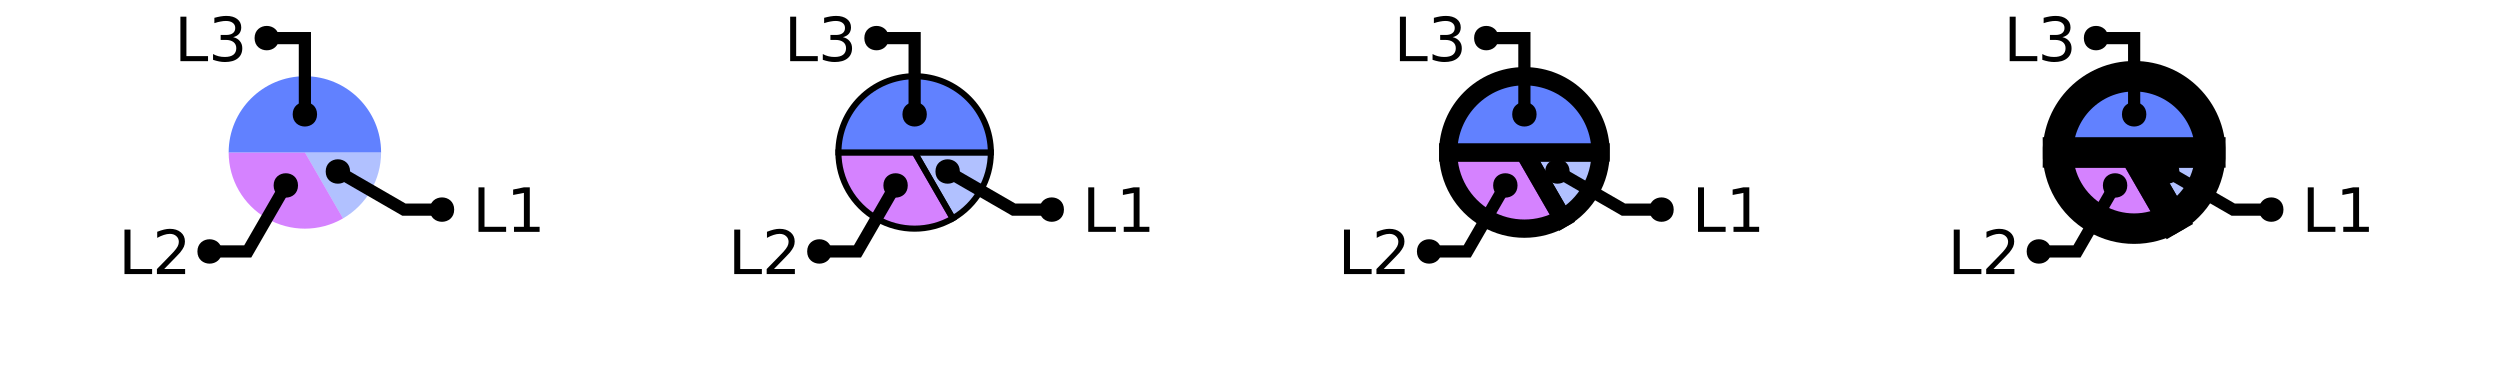
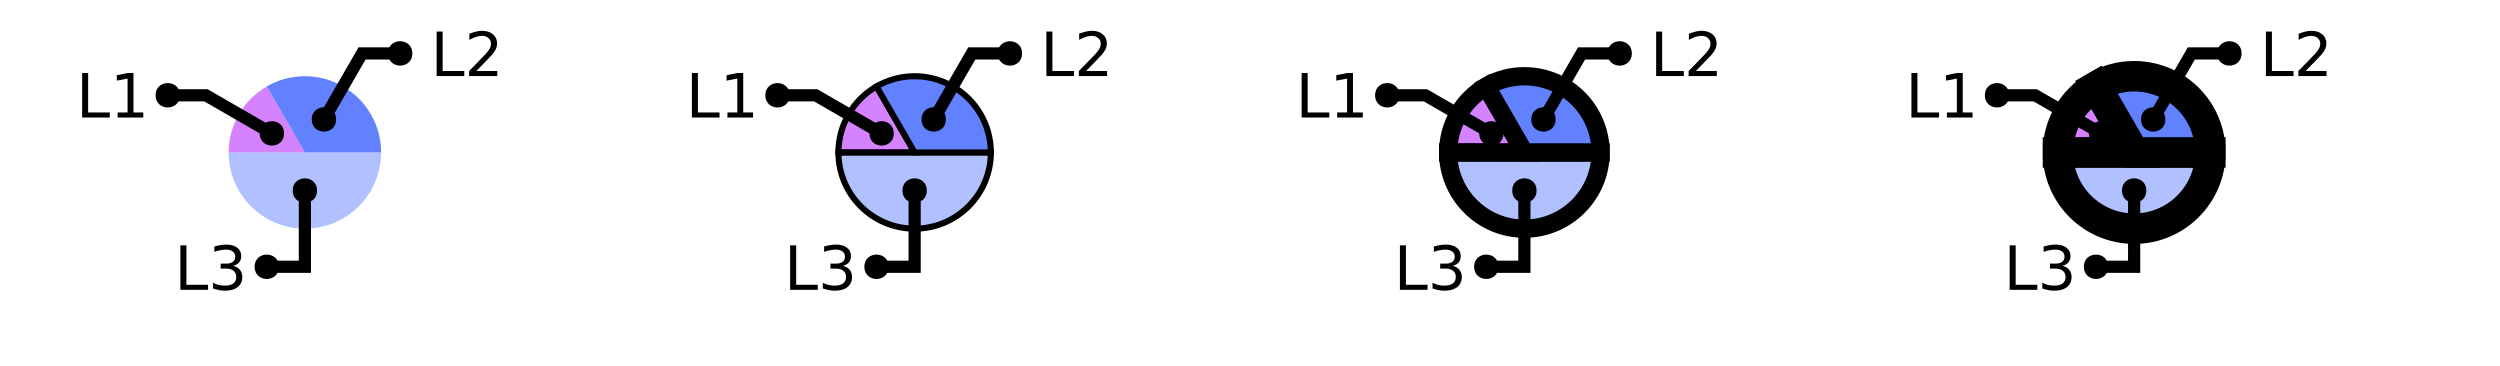
<svg xmlns="http://www.w3.org/2000/svg" xmlns:xlink="http://www.w3.org/1999/xlink" width="410pt" height="60pt" viewBox="0 0 410 60" version="1.1">
  <defs>
    <g>
      <symbol overflow="visible" id="glyph0-0">
        <path style="stroke:none;" d="M 0.5 1.766 L 0.5 -7.047 L 5.5 -7.047 L 5.5 1.766 Z M 1.062 1.219 L 4.938 1.219 L 4.938 -6.484 L 1.062 -6.484 Z M 1.062 1.219 " />
      </symbol>
      <symbol overflow="visible" id="glyph0-1">
        <path style="stroke:none;" d="M 0.984 -7.297 L 1.969 -7.297 L 1.969 -0.828 L 5.516 -0.828 L 5.516 0 L 0.984 0 Z M 0.984 -7.297 " />
      </symbol>
      <symbol overflow="visible" id="glyph0-2">
+         <path style="stroke:none;" d="M 4.062 -3.938 C 4.531 -3.832 4.895 -3.617 5.156 -3.297 C 5.426 -2.984 5.562 -2.594 5.562 -2.125 C 5.562 -1.406 5.312 -0.848 4.812 -0.453 C 4.32 -0.055 3.617 0.141 2.703 0.141 C 2.398 0.141 2.086 0.109 1.766 0.047 C 1.441 -0.016 1.109 -0.102 0.766 -0.219 L 0.766 -1.172 C 1.035 -1.016 1.332 -0.895 1.656 -0.812 C 1.988 -0.727 2.332 -0.688 2.688 -0.688 C 3.301 -0.688 3.77 -0.805 4.094 -1.047 C 4.414 -1.297 4.578 -1.656 4.578 -2.125 C 4.578 -2.551 4.426 -2.883 4.125 -3.125 C 3.82 -3.363 3.406 -3.484 2.875 -3.484 L 2.016 -3.484 L 2.016 -4.297 L 2.906 -4.297 C 3.395 -4.297 3.766 -4.395 4.016 -4.594 C 4.273 -4.789 4.406 -5.07 4.406 -5.438 C 4.406 -5.801 4.27 -6.082 4 -6.281 C 3.738 -6.488 3.363 -6.594 2.875 -6.594 C 2.602 -6.594 2.312 -6.562 2 -6.5 C 1.688 -6.445 1.348 -6.359 0.984 -6.234 L 0.984 -7.109 C 1.359 -7.211 1.707 -7.289 2.031 -7.344 C 2.363 -7.395 2.672 -7.422 2.953 -7.422 C 3.703 -7.422 4.297 -7.25 4.734 -6.906 C 5.172 -6.57 5.391 -6.113 5.391 -5.531 C 5.391 -5.125 5.273 -4.781 5.047 -4.5 C 4.816 -4.227 4.488 -4.039 4.062 -3.938 Z M 4.062 -3.938 " />
+       </symbol>
+       <symbol overflow="visible" id="glyph0-3">
        <path style="stroke:none;" d="M 1.234 -0.828 L 2.859 -0.828 L 2.859 -6.391 L 1.094 -6.047 L 1.094 -6.938 L 2.844 -7.297 L 3.828 -7.297 L 3.828 -0.828 L 5.438 -0.828 L 5.438 0 L 1.234 0 Z M 1.234 -0.828 " />
      </symbol>
-       <symbol overflow="visible" id="glyph0-3">
+       <symbol overflow="visible" id="glyph0-4">
        <path style="stroke:none;" d="M 1.922 -0.828 L 5.359 -0.828 L 5.359 0 L 0.734 0 L 0.734 -0.828 C 1.109 -1.211 1.617 -1.734 2.266 -2.391 C 2.91 -3.047 3.316 -3.469 3.484 -3.656 C 3.797 -4.008 4.016 -4.305 4.141 -4.547 C 4.266 -4.797 4.328 -5.039 4.328 -5.281 C 4.328 -5.664 4.191 -5.977 3.922 -6.219 C 3.648 -6.469 3.297 -6.594 2.859 -6.594 C 2.547 -6.594 2.219 -6.535 1.875 -6.422 C 1.539 -6.316 1.176 -6.156 0.781 -5.938 L 0.781 -6.938 C 1.176 -7.094 1.547 -7.211 1.891 -7.297 C 2.234 -7.379 2.551 -7.422 2.844 -7.422 C 3.594 -7.422 4.191 -7.234 4.641 -6.859 C 5.098 -6.484 5.328 -5.977 5.328 -5.344 C 5.328 -5.039 5.27 -4.754 5.156 -4.484 C 5.039 -4.223 4.836 -3.91 4.547 -3.547 C 4.461 -3.453 4.203 -3.176 3.766 -2.719 C 3.328 -2.27 2.711 -1.641 1.922 -0.828 Z M 1.922 -0.828 " />
-       </symbol>
-       <symbol overflow="visible" id="glyph0-4">
-         <path style="stroke:none;" d="M 4.062 -3.938 C 4.531 -3.832 4.895 -3.617 5.156 -3.297 C 5.426 -2.984 5.562 -2.594 5.562 -2.125 C 5.562 -1.406 5.312 -0.848 4.812 -0.453 C 4.32 -0.055 3.617 0.141 2.703 0.141 C 2.398 0.141 2.086 0.109 1.766 0.047 C 1.441 -0.016 1.109 -0.102 0.766 -0.219 L 0.766 -1.172 C 1.035 -1.016 1.332 -0.895 1.656 -0.812 C 1.988 -0.727 2.332 -0.688 2.688 -0.688 C 3.301 -0.688 3.77 -0.805 4.094 -1.047 C 4.414 -1.297 4.578 -1.656 4.578 -2.125 C 4.578 -2.551 4.426 -2.883 4.125 -3.125 C 3.82 -3.363 3.406 -3.484 2.875 -3.484 L 2.016 -3.484 L 2.016 -4.297 L 2.906 -4.297 C 3.395 -4.297 3.766 -4.395 4.016 -4.594 C 4.273 -4.789 4.406 -5.07 4.406 -5.438 C 4.406 -5.801 4.27 -6.082 4 -6.281 C 3.738 -6.488 3.363 -6.594 2.875 -6.594 C 2.602 -6.594 2.312 -6.562 2 -6.5 C 1.688 -6.445 1.348 -6.359 0.984 -6.234 L 0.984 -7.109 C 1.359 -7.211 1.707 -7.289 2.031 -7.344 C 2.363 -7.395 2.672 -7.422 2.953 -7.422 C 3.703 -7.422 4.297 -7.25 4.734 -6.906 C 5.172 -6.57 5.391 -6.113 5.391 -5.531 C 5.391 -5.125 5.273 -4.781 5.047 -4.5 C 4.816 -4.227 4.488 -4.039 4.062 -3.938 Z M 4.062 -3.938 " />
      </symbol>
    </g>
    <clipPath id="clip1">
-       <path d="M 27 0 L 100 0 L 100 50 L 27 50 Z M 27 0 " />
+       <path d="M 0 0 L 73 0 L 73 50 L 0 50 Z M 0 0 " />
    </clipPath>
    <clipPath id="clip2">
-       <path d="M 6 2 L 76 2 L 76 50 L 6 50 Z M 6 2 " />
+       <path d="M 123 10 L 177 10 L 177 50 L 123 50 Z M 123 10 " />
    </clipPath>
    <clipPath id="clip3">
-       <path d="M 123 10 L 171 10 L 171 50 L 123 50 Z M 123 10 " />
+       <path d="M 100 0 L 173 0 L 173 50 L 100 50 Z M 100 0 " />
    </clipPath>
    <clipPath id="clip4">
-       <path d="M 127 0 L 200 0 L 200 50 L 127 50 Z M 127 0 " />
+       <path d="M 200 0 L 300 0 L 300 50 L 200 50 Z M 200 0 " />
    </clipPath>
    <clipPath id="clip5">
-       <path d="M 106 2 L 176 2 L 176 50 L 106 50 Z M 106 2 " />
+       <path d="M 200 0 L 293 0 L 293 50 L 200 50 Z M 200 0 " />
    </clipPath>
    <clipPath id="clip6">
-       <path d="M 207 0 L 300 0 L 300 50 L 207 50 Z M 207 0 " />
+       <path d="M 201 0 L 300 0 L 300 50 L 201 50 Z M 201 0 " />
    </clipPath>
    <clipPath id="clip7">
-       <path d="M 200 0 L 299 0 L 299 50 L 200 50 Z M 200 0 " />
+       <path d="M 200 0 L 273 0 L 273 50 L 200 50 Z M 200 0 " />
    </clipPath>
    <clipPath id="clip8">
-       <path d="M 200 0 L 300 0 L 300 50 L 200 50 Z M 200 0 " />
+       <path d="M 300 0 L 400 0 L 400 50 L 300 50 Z M 300 0 " />
    </clipPath>
    <clipPath id="clip9">
-       <path d="M 227 0 L 300 0 L 300 50 L 227 50 Z M 227 0 " />
+       <path d="M 300 0 L 400 0 L 400 50 L 300 50 Z M 300 0 " />
    </clipPath>
    <clipPath id="clip10">
-       <path d="M 206 2 L 276 2 L 276 50 L 206 50 Z M 206 2 " />
+       <path d="M 300 0 L 400 0 L 400 50 L 300 50 Z M 300 0 " />
    </clipPath>
    <clipPath id="clip11">
-       <path d="M 300 0 L 400 0 L 400 50 L 300 50 Z M 300 0 " />
-     </clipPath>
-     <clipPath id="clip12">
-       <path d="M 300 0 L 400 0 L 400 50 L 300 50 Z M 300 0 " />
-     </clipPath>
-     <clipPath id="clip13">
-       <path d="M 300 0 L 400 0 L 400 50 L 300 50 Z M 300 0 " />
-     </clipPath>
-     <clipPath id="clip14">
-       <path d="M 327 0 L 400 0 L 400 50 L 327 50 Z M 327 0 " />
-     </clipPath>
-     <clipPath id="clip15">
-       <path d="M 306 2 L 376 2 L 376 50 L 306 50 Z M 306 2 " />
+       <path d="M 300 0 L 373 0 L 373 50 L 300 50 Z M 300 0 " />
    </clipPath>
  </defs>
  <g id="surface2">
-     <path style=" stroke:none;fill-rule:nonzero;fill:rgb(38.039%,50.588%,100%);fill-opacity:0.49;" d="M 50 25 L 62.5 25 C 62.5 29.465 60.117 33.594 56.25 35.824 Z M 50 25 " />
-     <path style=" stroke:none;fill-rule:nonzero;fill:rgb(66.667%,0%,100%);fill-opacity:0.49;" d="M 50 25 L 56.25 35.824 C 52.383 38.059 47.617 38.059 43.75 35.824 C 39.883 33.594 37.5 29.465 37.5 25 Z M 50 25 " />
-     <path style=" stroke:none;fill-rule:nonzero;fill:rgb(38.039%,50.588%,100%);fill-opacity:1;" d="M 50 25 L 37.5 25 C 37.5 18.098 43.098 12.5 50 12.5 C 56.902 12.5 62.5 18.098 62.5 25 Z M 50 25 " />
+     <path style=" stroke:none;fill-rule:nonzero;fill:rgb(38.039%,50.588%,100%);fill-opacity:0.49;" d="M 50 25 L 62.5 25 C 62.5 31.902 56.902 37.5 50 37.5 C 43.098 37.5 37.5 31.902 37.5 25 Z M 50 25 " />
+     <path style=" stroke:none;fill-rule:nonzero;fill:rgb(66.667%,0%,100%);fill-opacity:0.49;" d="M 50 25 L 37.5 25 C 37.5 20.535 39.883 16.406 43.75 14.176 Z M 50 25 " />
+     <path style=" stroke:none;fill-rule:nonzero;fill:rgb(38.039%,50.588%,100%);fill-opacity:1;" d="M 50 25 L 43.75 14.176 C 47.617 11.941 52.383 11.941 56.25 14.176 C 60.117 16.406 62.5 20.535 62.5 25 Z M 50 25 " />
    <g style="fill:rgb(0%,0%,0%);fill-opacity:1;">
-       <use xlink:href="#glyph0-1" x="77.488" y="38.023" />
-       <use xlink:href="#glyph0-2" x="83.06" y="38.023" />
+       <use xlink:href="#glyph0-1" x="28.602" y="47.531" />
+       <use xlink:href="#glyph0-2" x="34.173" y="47.531" />
+     </g>
+     <path style="fill:none;stroke-width:2;stroke-linecap:butt;stroke-linejoin:miter;stroke:rgb(0%,0%,0%);stroke-opacity:1;stroke-miterlimit:10;" d="M 50 31.25 L 50 43.75 L 43.75 43.75 M 40.535 47.531 " />
+     <path style=" stroke:none;fill-rule:nonzero;fill:rgb(0%,0%,0%);fill-opacity:1;" d="M 52 31.25 C 52 33.918 48 33.918 48 31.25 C 48 28.582 52 28.582 52 31.25 L 45.75 43.75 C 45.75 46.418 41.75 46.418 41.75 43.75 C 41.75 41.082 45.75 41.082 45.75 43.75 " />
+     <g style="fill:rgb(0%,0%,0%);fill-opacity:1;">
+       <use xlink:href="#glyph0-1" x="12.488" y="19.273" />
+       <use xlink:href="#glyph0-3" x="18.06" y="19.273" />
    </g>
    <g clip-path="url(#clip1)" clip-rule="nonzero">
-       <path style="fill:none;stroke-width:2;stroke-linecap:butt;stroke-linejoin:miter;stroke:rgb(0%,0%,0%);stroke-opacity:1;stroke-miterlimit:10;" d="M 55.414 28.125 L 66.238 34.375 L 72.488 34.375 M 89.422 38.023 " />
+       <path style="fill:none;stroke-width:2;stroke-linecap:butt;stroke-linejoin:miter;stroke:rgb(0%,0%,0%);stroke-opacity:1;stroke-miterlimit:10;" d="M 44.586 21.875 L 33.762 15.625 L 27.512 15.625 M 24.422 19.273 " />
    </g>
-     <path style=" stroke:none;fill-rule:nonzero;fill:rgb(0%,0%,0%);fill-opacity:1;" d="M 57.414 28.125 C 57.414 30.793 53.414 30.793 53.414 28.125 C 53.414 25.457 57.414 25.457 57.414 28.125 L 74.488 34.375 C 74.488 37.043 70.488 37.043 70.488 34.375 C 70.488 31.707 74.488 31.707 74.488 34.375 " />
+     <path style=" stroke:none;fill-rule:nonzero;fill:rgb(0%,0%,0%);fill-opacity:1;" d="M 46.586 21.875 C 46.586 24.543 42.586 24.543 42.586 21.875 C 42.586 19.207 46.586 19.207 46.586 21.875 L 29.512 15.625 C 29.512 18.293 25.512 18.293 25.512 15.625 C 25.512 12.957 29.512 12.957 29.512 15.625 " />
    <g style="fill:rgb(0%,0%,0%);fill-opacity:1;">
-       <use xlink:href="#glyph0-1" x="19.43" y="44.949" />
-       <use xlink:href="#glyph0-3" x="25.001" y="44.949" />
+       <use xlink:href="#glyph0-1" x="70.625" y="12.473" />
+       <use xlink:href="#glyph0-4" x="76.196" y="12.473" />
    </g>
+     <path style="fill:none;stroke-width:2;stroke-linecap:butt;stroke-linejoin:miter;stroke:rgb(0%,0%,0%);stroke-opacity:1;stroke-miterlimit:10;" d="M 53.125 19.586 L 59.375 8.762 L 65.625 8.762 M 82.559 12.473 " />
+     <path style=" stroke:none;fill-rule:nonzero;fill:rgb(0%,0%,0%);fill-opacity:1;" d="M 55.125 19.586 C 55.125 22.254 51.125 22.254 51.125 19.586 C 51.125 16.922 55.125 16.922 55.125 19.586 L 67.625 8.762 C 67.625 11.43 63.625 11.43 63.625 8.762 C 63.625 6.094 67.625 6.094 67.625 8.762 " />
+     <path style=" stroke:none;fill-rule:nonzero;fill:rgb(38.039%,50.588%,100%);fill-opacity:0.49;" d="M 150 25 L 162.5 25 C 162.5 31.902 156.902 37.5 150 37.5 C 143.098 37.5 137.5 31.902 137.5 25 Z M 150 25 " />
    <g clip-path="url(#clip2)" clip-rule="nonzero">
-       <path style="fill:none;stroke-width:2;stroke-linecap:butt;stroke-linejoin:miter;stroke:rgb(0%,0%,0%);stroke-opacity:1;stroke-miterlimit:10;" d="M 46.875 30.414 L 40.625 41.238 L 34.375 41.238 M 31.363 44.949 " />
+       <path style="fill:none;stroke-width:1;stroke-linecap:butt;stroke-linejoin:miter;stroke:rgb(0%,0%,0%);stroke-opacity:1;stroke-miterlimit:10;" d="M 50 25 L 62.5 25 C 62.5 31.902 56.902 37.5 50 37.5 C 43.098 37.5 37.5 31.902 37.5 25 Z M 50 25 " transform="matrix(1,0,0,1,100,0)" />
    </g>
-     <path style=" stroke:none;fill-rule:nonzero;fill:rgb(0%,0%,0%);fill-opacity:1;" d="M 48.875 30.414 C 48.875 33.078 44.875 33.078 44.875 30.414 C 44.875 27.746 48.875 27.746 48.875 30.414 L 36.375 41.238 C 36.375 43.906 32.375 43.906 32.375 41.238 C 32.375 38.57 36.375 38.57 36.375 41.238 " />
+     <path style="fill-rule:nonzero;fill:rgb(66.667%,0%,100%);fill-opacity:0.49;stroke-width:1;stroke-linecap:butt;stroke-linejoin:miter;stroke:rgb(0%,0%,0%);stroke-opacity:1;stroke-miterlimit:10;" d="M 50 25 L 37.5 25 C 37.5 20.535 39.883 16.406 43.75 14.176 Z M 50 25 " transform="matrix(1,0,0,1,100,0)" />
+     <path style="fill-rule:nonzero;fill:rgb(38.039%,50.588%,100%);fill-opacity:1;stroke-width:1;stroke-linecap:butt;stroke-linejoin:miter;stroke:rgb(0%,0%,0%);stroke-opacity:1;stroke-miterlimit:10;" d="M 50 25 L 43.75 14.176 C 47.617 11.941 52.383 11.941 56.25 14.176 C 60.117 16.406 62.5 20.535 62.5 25 Z M 50 25 " transform="matrix(1,0,0,1,100,0)" />
    <g style="fill:rgb(0%,0%,0%);fill-opacity:1;">
-       <use xlink:href="#glyph0-1" x="28.602" y="10.031" />
-       <use xlink:href="#glyph0-4" x="34.173" y="10.031" />
+       <use xlink:href="#glyph0-1" x="128.602" y="47.531" />
+       <use xlink:href="#glyph0-2" x="134.173" y="47.531" />
    </g>
-     <path style="fill:none;stroke-width:2;stroke-linecap:butt;stroke-linejoin:miter;stroke:rgb(0%,0%,0%);stroke-opacity:1;stroke-miterlimit:10;" d="M 50 18.75 L 50 6.25 L 43.75 6.25 M 40.535 10.031 " />
-     <path style=" stroke:none;fill-rule:nonzero;fill:rgb(0%,0%,0%);fill-opacity:1;" d="M 52 18.75 C 52 21.418 48 21.418 48 18.75 C 48 16.082 52 16.082 52 18.75 L 45.75 6.25 C 45.75 8.918 41.75 8.918 41.75 6.25 C 41.75 3.582 45.75 3.582 45.75 6.25 " />
-     <path style="fill-rule:nonzero;fill:rgb(38.039%,50.588%,100%);fill-opacity:0.49;stroke-width:1;stroke-linecap:butt;stroke-linejoin:miter;stroke:rgb(0%,0%,0%);stroke-opacity:1;stroke-miterlimit:10;" d="M 50 25 L 62.5 25 C 62.5 29.465 60.117 33.594 56.25 35.824 Z M 50 25 " transform="matrix(1,0,0,1,100,0)" />
-     <path style=" stroke:none;fill-rule:nonzero;fill:rgb(66.667%,0%,100%);fill-opacity:0.49;" d="M 150 25 L 156.25 35.824 C 152.383 38.059 147.617 38.059 143.75 35.824 C 139.883 33.594 137.5 29.465 137.5 25 Z M 150 25 " />
+     <path style="fill:none;stroke-width:2;stroke-linecap:butt;stroke-linejoin:miter;stroke:rgb(0%,0%,0%);stroke-opacity:1;stroke-miterlimit:10;" d="M 50 31.25 L 50 43.75 L 43.75 43.75 M 40.535 47.531 " transform="matrix(1,0,0,1,100,0)" />
+     <path style=" stroke:none;fill-rule:nonzero;fill:rgb(0%,0%,0%);fill-opacity:1;" d="M 152 31.25 C 152 33.918 148 33.918 148 31.25 C 148 28.582 152 28.582 152 31.25 L 145.75 43.75 C 145.75 46.418 141.75 46.418 141.75 43.75 C 141.75 41.082 145.75 41.082 145.75 43.75 " />
+     <g style="fill:rgb(0%,0%,0%);fill-opacity:1;">
+       <use xlink:href="#glyph0-1" x="112.488" y="19.273" />
+       <use xlink:href="#glyph0-3" x="118.06" y="19.273" />
+     </g>
    <g clip-path="url(#clip3)" clip-rule="nonzero">
-       <path style="fill:none;stroke-width:1;stroke-linecap:butt;stroke-linejoin:miter;stroke:rgb(0%,0%,0%);stroke-opacity:1;stroke-miterlimit:10;" d="M 50 25 L 56.25 35.824 C 52.383 38.059 47.617 38.059 43.75 35.824 C 39.883 33.594 37.5 29.465 37.5 25 Z M 50 25 " transform="matrix(1,0,0,1,100,0)" />
+       <path style="fill:none;stroke-width:2;stroke-linecap:butt;stroke-linejoin:miter;stroke:rgb(0%,0%,0%);stroke-opacity:1;stroke-miterlimit:10;" d="M 44.586 21.875 L 33.762 15.625 L 27.512 15.625 M 24.422 19.273 " transform="matrix(1,0,0,1,100,0)" />
    </g>
-     <path style="fill-rule:nonzero;fill:rgb(38.039%,50.588%,100%);fill-opacity:1;stroke-width:1;stroke-linecap:butt;stroke-linejoin:miter;stroke:rgb(0%,0%,0%);stroke-opacity:1;stroke-miterlimit:10;" d="M 50 25 L 37.5 25 C 37.5 18.098 43.098 12.5 50 12.5 C 56.902 12.5 62.5 18.098 62.5 25 Z M 50 25 " transform="matrix(1,0,0,1,100,0)" />
+     <path style=" stroke:none;fill-rule:nonzero;fill:rgb(0%,0%,0%);fill-opacity:1;" d="M 146.586 21.875 C 146.586 24.543 142.586 24.543 142.586 21.875 C 142.586 19.207 146.586 19.207 146.586 21.875 L 129.512 15.625 C 129.512 18.293 125.512 18.293 125.512 15.625 C 125.512 12.957 129.512 12.957 129.512 15.625 " />
    <g style="fill:rgb(0%,0%,0%);fill-opacity:1;">
-       <use xlink:href="#glyph0-1" x="177.488" y="38.023" />
-       <use xlink:href="#glyph0-2" x="183.06" y="38.023" />
+       <use xlink:href="#glyph0-1" x="170.625" y="12.473" />
+       <use xlink:href="#glyph0-4" x="176.196" y="12.473" />
    </g>
+     <path style="fill:none;stroke-width:2;stroke-linecap:butt;stroke-linejoin:miter;stroke:rgb(0%,0%,0%);stroke-opacity:1;stroke-miterlimit:10;" d="M 53.125 19.586 L 59.375 8.762 L 65.625 8.762 M 82.559 12.473 " transform="matrix(1,0,0,1,100,0)" />
+     <path style=" stroke:none;fill-rule:nonzero;fill:rgb(0%,0%,0%);fill-opacity:1;" d="M 155.125 19.586 C 155.125 22.254 151.125 22.254 151.125 19.586 C 151.125 16.922 155.125 16.922 155.125 19.586 L 167.625 8.762 C 167.625 11.43 163.625 11.43 163.625 8.762 C 163.625 6.094 167.625 6.094 167.625 8.762 " />
+     <path style=" stroke:none;fill-rule:nonzero;fill:rgb(38.039%,50.588%,100%);fill-opacity:0.49;" d="M 250 25 L 262.5 25 C 262.5 31.902 256.902 37.5 250 37.5 C 243.098 37.5 237.5 31.902 237.5 25 Z M 250 25 " />
    <g clip-path="url(#clip4)" clip-rule="nonzero">
-       <path style="fill:none;stroke-width:2;stroke-linecap:butt;stroke-linejoin:miter;stroke:rgb(0%,0%,0%);stroke-opacity:1;stroke-miterlimit:10;" d="M 55.414 28.125 L 66.238 34.375 L 72.488 34.375 M 89.422 38.023 " transform="matrix(1,0,0,1,100,0)" />
+       <path style="fill:none;stroke-width:3;stroke-linecap:butt;stroke-linejoin:miter;stroke:rgb(0%,0%,0%);stroke-opacity:1;stroke-miterlimit:10;" d="M 50 25 L 62.5 25 C 62.5 31.902 56.902 37.5 50 37.5 C 43.098 37.5 37.5 31.902 37.5 25 Z M 50 25 " transform="matrix(1,0,0,1,200,0)" />
    </g>
-     <path style=" stroke:none;fill-rule:nonzero;fill:rgb(0%,0%,0%);fill-opacity:1;" d="M 157.414 28.125 C 157.414 30.793 153.414 30.793 153.414 28.125 C 153.414 25.457 157.414 25.457 157.414 28.125 L 174.488 34.375 C 174.488 37.043 170.488 37.043 170.488 34.375 C 170.488 31.707 174.488 31.707 174.488 34.375 " />
-     <g style="fill:rgb(0%,0%,0%);fill-opacity:1;">
-       <use xlink:href="#glyph0-1" x="119.43" y="44.949" />
-       <use xlink:href="#glyph0-3" x="125.001" y="44.949" />
+     <path style=" stroke:none;fill-rule:nonzero;fill:rgb(66.667%,0%,100%);fill-opacity:0.49;" d="M 250 25 L 237.5 25 C 237.5 20.535 239.883 16.406 243.75 14.176 Z M 250 25 " />
+     <g clip-path="url(#clip5)" clip-rule="nonzero">
+       <path style="fill:none;stroke-width:3;stroke-linecap:butt;stroke-linejoin:miter;stroke:rgb(0%,0%,0%);stroke-opacity:1;stroke-miterlimit:10;" d="M 50 25 L 37.5 25 C 37.5 20.535 39.883 16.406 43.75 14.176 Z M 50 25 " transform="matrix(1,0,0,1,200,0)" />
    </g>
-     <g clip-path="url(#clip5)" clip-rule="nonzero">
-       <path style="fill:none;stroke-width:2;stroke-linecap:butt;stroke-linejoin:miter;stroke:rgb(0%,0%,0%);stroke-opacity:1;stroke-miterlimit:10;" d="M 46.875 30.414 L 40.625 41.238 L 34.375 41.238 M 31.363 44.949 " transform="matrix(1,0,0,1,100,0)" />
-     </g>
-     <path style=" stroke:none;fill-rule:nonzero;fill:rgb(0%,0%,0%);fill-opacity:1;" d="M 148.875 30.414 C 148.875 33.078 144.875 33.078 144.875 30.414 C 144.875 27.746 148.875 27.746 148.875 30.414 L 136.375 41.238 C 136.375 43.906 132.375 43.906 132.375 41.238 C 132.375 38.57 136.375 38.57 136.375 41.238 " />
-     <g style="fill:rgb(0%,0%,0%);fill-opacity:1;">
-       <use xlink:href="#glyph0-1" x="128.602" y="10.031" />
-       <use xlink:href="#glyph0-4" x="134.173" y="10.031" />
-     </g>
-     <path style="fill:none;stroke-width:2;stroke-linecap:butt;stroke-linejoin:miter;stroke:rgb(0%,0%,0%);stroke-opacity:1;stroke-miterlimit:10;" d="M 50 18.75 L 50 6.25 L 43.75 6.25 M 40.535 10.031 " transform="matrix(1,0,0,1,100,0)" />
-     <path style=" stroke:none;fill-rule:nonzero;fill:rgb(0%,0%,0%);fill-opacity:1;" d="M 152 18.75 C 152 21.418 148 21.418 148 18.75 C 148 16.082 152 16.082 152 18.75 L 145.75 6.25 C 145.75 8.918 141.75 8.918 141.75 6.25 C 141.75 3.582 145.75 3.582 145.75 6.25 " />
-     <path style=" stroke:none;fill-rule:nonzero;fill:rgb(38.039%,50.588%,100%);fill-opacity:0.49;" d="M 250 25 L 262.5 25 C 262.5 29.465 260.117 33.594 256.25 35.824 Z M 250 25 " />
+     <path style=" stroke:none;fill-rule:nonzero;fill:rgb(38.039%,50.588%,100%);fill-opacity:1;" d="M 250 25 L 243.75 14.176 C 247.617 11.941 252.383 11.941 256.25 14.176 C 260.117 16.406 262.5 20.535 262.5 25 Z M 250 25 " />
    <g clip-path="url(#clip6)" clip-rule="nonzero">
-       <path style="fill:none;stroke-width:3;stroke-linecap:butt;stroke-linejoin:miter;stroke:rgb(0%,0%,0%);stroke-opacity:1;stroke-miterlimit:10;" d="M 50 25 L 62.5 25 C 62.5 29.465 60.117 33.594 56.25 35.824 Z M 50 25 " transform="matrix(1,0,0,1,200,0)" />
-     </g>
-     <path style=" stroke:none;fill-rule:nonzero;fill:rgb(66.667%,0%,100%);fill-opacity:0.49;" d="M 250 25 L 256.25 35.824 C 252.383 38.059 247.617 38.059 243.75 35.824 C 239.883 33.594 237.5 29.465 237.5 25 Z M 250 25 " />
-     <g clip-path="url(#clip7)" clip-rule="nonzero">
-       <path style="fill:none;stroke-width:3;stroke-linecap:butt;stroke-linejoin:miter;stroke:rgb(0%,0%,0%);stroke-opacity:1;stroke-miterlimit:10;" d="M 50 25 L 56.25 35.824 C 52.383 38.059 47.617 38.059 43.75 35.824 C 39.883 33.594 37.5 29.465 37.5 25 Z M 50 25 " transform="matrix(1,0,0,1,200,0)" />
-     </g>
-     <path style=" stroke:none;fill-rule:nonzero;fill:rgb(38.039%,50.588%,100%);fill-opacity:1;" d="M 250 25 L 237.5 25 C 237.5 18.098 243.098 12.5 250 12.5 C 256.902 12.5 262.5 18.098 262.5 25 Z M 250 25 " />
-     <g clip-path="url(#clip8)" clip-rule="nonzero">
-       <path style="fill:none;stroke-width:3;stroke-linecap:butt;stroke-linejoin:miter;stroke:rgb(0%,0%,0%);stroke-opacity:1;stroke-miterlimit:10;" d="M 50 25 L 37.5 25 C 37.5 18.098 43.098 12.5 50 12.5 C 56.902 12.5 62.5 18.098 62.5 25 Z M 50 25 " transform="matrix(1,0,0,1,200,0)" />
+       <path style="fill:none;stroke-width:3;stroke-linecap:butt;stroke-linejoin:miter;stroke:rgb(0%,0%,0%);stroke-opacity:1;stroke-miterlimit:10;" d="M 50 25 L 43.75 14.176 C 47.617 11.941 52.383 11.941 56.25 14.176 C 60.117 16.406 62.5 20.535 62.5 25 Z M 50 25 " transform="matrix(1,0,0,1,200,0)" />
    </g>
    <g style="fill:rgb(0%,0%,0%);fill-opacity:1;">
-       <use xlink:href="#glyph0-1" x="277.488" y="38.023" />
-       <use xlink:href="#glyph0-2" x="283.06" y="38.023" />
+       <use xlink:href="#glyph0-1" x="228.602" y="47.531" />
+       <use xlink:href="#glyph0-2" x="234.173" y="47.531" />
    </g>
+     <path style="fill:none;stroke-width:2;stroke-linecap:butt;stroke-linejoin:miter;stroke:rgb(0%,0%,0%);stroke-opacity:1;stroke-miterlimit:10;" d="M 50 31.25 L 50 43.75 L 43.75 43.75 M 40.535 47.531 " transform="matrix(1,0,0,1,200,0)" />
+     <path style=" stroke:none;fill-rule:nonzero;fill:rgb(0%,0%,0%);fill-opacity:1;" d="M 252 31.25 C 252 33.918 248 33.918 248 31.25 C 248 28.582 252 28.582 252 31.25 L 245.75 43.75 C 245.75 46.418 241.75 46.418 241.75 43.75 C 241.75 41.082 245.75 41.082 245.75 43.75 " />
+     <g style="fill:rgb(0%,0%,0%);fill-opacity:1;">
+       <use xlink:href="#glyph0-1" x="212.488" y="19.273" />
+       <use xlink:href="#glyph0-3" x="218.06" y="19.273" />
+     </g>
+     <g clip-path="url(#clip7)" clip-rule="nonzero">
+       <path style="fill:none;stroke-width:2;stroke-linecap:butt;stroke-linejoin:miter;stroke:rgb(0%,0%,0%);stroke-opacity:1;stroke-miterlimit:10;" d="M 44.586 21.875 L 33.762 15.625 L 27.512 15.625 M 24.422 19.273 " transform="matrix(1,0,0,1,200,0)" />
+     </g>
+     <path style=" stroke:none;fill-rule:nonzero;fill:rgb(0%,0%,0%);fill-opacity:1;" d="M 246.586 21.875 C 246.586 24.543 242.586 24.543 242.586 21.875 C 242.586 19.207 246.586 19.207 246.586 21.875 L 229.512 15.625 C 229.512 18.293 225.512 18.293 225.512 15.625 C 225.512 12.957 229.512 12.957 229.512 15.625 " />
+     <g style="fill:rgb(0%,0%,0%);fill-opacity:1;">
+       <use xlink:href="#glyph0-1" x="270.625" y="12.473" />
+       <use xlink:href="#glyph0-4" x="276.196" y="12.473" />
+     </g>
+     <path style="fill:none;stroke-width:2;stroke-linecap:butt;stroke-linejoin:miter;stroke:rgb(0%,0%,0%);stroke-opacity:1;stroke-miterlimit:10;" d="M 53.125 19.586 L 59.375 8.762 L 65.625 8.762 M 82.559 12.473 " transform="matrix(1,0,0,1,200,0)" />
+     <path style=" stroke:none;fill-rule:nonzero;fill:rgb(0%,0%,0%);fill-opacity:1;" d="M 255.125 19.586 C 255.125 22.254 251.125 22.254 251.125 19.586 C 251.125 16.922 255.125 16.922 255.125 19.586 L 267.625 8.762 C 267.625 11.43 263.625 11.43 263.625 8.762 C 263.625 6.094 267.625 6.094 267.625 8.762 " />
+     <path style=" stroke:none;fill-rule:nonzero;fill:rgb(38.039%,50.588%,100%);fill-opacity:0.49;" d="M 350 25 L 362.5 25 C 362.5 31.902 356.902 37.5 350 37.5 C 343.098 37.5 337.5 31.902 337.5 25 Z M 350 25 " />
+     <g clip-path="url(#clip8)" clip-rule="nonzero">
+       <path style="fill:none;stroke-width:5;stroke-linecap:butt;stroke-linejoin:miter;stroke:rgb(0%,0%,0%);stroke-opacity:1;stroke-miterlimit:10;" d="M 50 25 L 62.5 25 C 62.5 31.902 56.902 37.5 50 37.5 C 43.098 37.5 37.5 31.902 37.5 25 Z M 50 25 " transform="matrix(1,0,0,1,300,0)" />
+     </g>
+     <path style=" stroke:none;fill-rule:nonzero;fill:rgb(66.667%,0%,100%);fill-opacity:0.49;" d="M 350 25 L 337.5 25 C 337.5 20.535 339.883 16.406 343.75 14.176 Z M 350 25 " />
    <g clip-path="url(#clip9)" clip-rule="nonzero">
-       <path style="fill:none;stroke-width:2;stroke-linecap:butt;stroke-linejoin:miter;stroke:rgb(0%,0%,0%);stroke-opacity:1;stroke-miterlimit:10;" d="M 55.414 28.125 L 66.238 34.375 L 72.488 34.375 M 89.422 38.023 " transform="matrix(1,0,0,1,200,0)" />
+       <path style="fill:none;stroke-width:5;stroke-linecap:butt;stroke-linejoin:miter;stroke:rgb(0%,0%,0%);stroke-opacity:1;stroke-miterlimit:10;" d="M 50 25 L 37.5 25 C 37.5 20.535 39.883 16.406 43.75 14.176 Z M 50 25 " transform="matrix(1,0,0,1,300,0)" />
    </g>
-     <path style=" stroke:none;fill-rule:nonzero;fill:rgb(0%,0%,0%);fill-opacity:1;" d="M 257.414 28.125 C 257.414 30.793 253.414 30.793 253.414 28.125 C 253.414 25.457 257.414 25.457 257.414 28.125 L 274.488 34.375 C 274.488 37.043 270.488 37.043 270.488 34.375 C 270.488 31.707 274.488 31.707 274.488 34.375 " />
-     <g style="fill:rgb(0%,0%,0%);fill-opacity:1;">
-       <use xlink:href="#glyph0-1" x="219.43" y="44.949" />
-       <use xlink:href="#glyph0-3" x="225.001" y="44.949" />
-     </g>
+     <path style=" stroke:none;fill-rule:nonzero;fill:rgb(38.039%,50.588%,100%);fill-opacity:1;" d="M 350 25 L 343.75 14.176 C 347.617 11.941 352.383 11.941 356.25 14.176 C 360.117 16.406 362.5 20.535 362.5 25 Z M 350 25 " />
    <g clip-path="url(#clip10)" clip-rule="nonzero">
-       <path style="fill:none;stroke-width:2;stroke-linecap:butt;stroke-linejoin:miter;stroke:rgb(0%,0%,0%);stroke-opacity:1;stroke-miterlimit:10;" d="M 46.875 30.414 L 40.625 41.238 L 34.375 41.238 M 31.363 44.949 " transform="matrix(1,0,0,1,200,0)" />
-     </g>
-     <path style=" stroke:none;fill-rule:nonzero;fill:rgb(0%,0%,0%);fill-opacity:1;" d="M 248.875 30.414 C 248.875 33.078 244.875 33.078 244.875 30.414 C 244.875 27.746 248.875 27.746 248.875 30.414 L 236.375 41.238 C 236.375 43.906 232.375 43.906 232.375 41.238 C 232.375 38.57 236.375 38.57 236.375 41.238 " />
-     <g style="fill:rgb(0%,0%,0%);fill-opacity:1;">
-       <use xlink:href="#glyph0-1" x="228.602" y="10.031" />
-       <use xlink:href="#glyph0-4" x="234.173" y="10.031" />
-     </g>
-     <path style="fill:none;stroke-width:2;stroke-linecap:butt;stroke-linejoin:miter;stroke:rgb(0%,0%,0%);stroke-opacity:1;stroke-miterlimit:10;" d="M 50 18.75 L 50 6.25 L 43.75 6.25 M 40.535 10.031 " transform="matrix(1,0,0,1,200,0)" />
-     <path style=" stroke:none;fill-rule:nonzero;fill:rgb(0%,0%,0%);fill-opacity:1;" d="M 252 18.75 C 252 21.418 248 21.418 248 18.75 C 248 16.082 252 16.082 252 18.75 L 245.75 6.25 C 245.75 8.918 241.75 8.918 241.75 6.25 C 241.75 3.582 245.75 3.582 245.75 6.25 " />
-     <path style=" stroke:none;fill-rule:nonzero;fill:rgb(38.039%,50.588%,100%);fill-opacity:0.49;" d="M 350 25 L 362.5 25 C 362.5 29.465 360.117 33.594 356.25 35.824 Z M 350 25 " />
-     <g clip-path="url(#clip11)" clip-rule="nonzero">
-       <path style="fill:none;stroke-width:5;stroke-linecap:butt;stroke-linejoin:miter;stroke:rgb(0%,0%,0%);stroke-opacity:1;stroke-miterlimit:10;" d="M 50 25 L 62.5 25 C 62.5 29.465 60.117 33.594 56.25 35.824 Z M 50 25 " transform="matrix(1,0,0,1,300,0)" />
-     </g>
-     <path style=" stroke:none;fill-rule:nonzero;fill:rgb(66.667%,0%,100%);fill-opacity:0.49;" d="M 350 25 L 356.25 35.824 C 352.383 38.059 347.617 38.059 343.75 35.824 C 339.883 33.594 337.5 29.465 337.5 25 Z M 350 25 " />
-     <g clip-path="url(#clip12)" clip-rule="nonzero">
-       <path style="fill:none;stroke-width:5;stroke-linecap:butt;stroke-linejoin:miter;stroke:rgb(0%,0%,0%);stroke-opacity:1;stroke-miterlimit:10;" d="M 50 25 L 56.25 35.824 C 52.383 38.059 47.617 38.059 43.75 35.824 C 39.883 33.594 37.5 29.465 37.5 25 Z M 50 25 " transform="matrix(1,0,0,1,300,0)" />
-     </g>
-     <path style=" stroke:none;fill-rule:nonzero;fill:rgb(38.039%,50.588%,100%);fill-opacity:1;" d="M 350 25 L 337.5 25 C 337.5 18.098 343.098 12.5 350 12.5 C 356.902 12.5 362.5 18.098 362.5 25 Z M 350 25 " />
-     <g clip-path="url(#clip13)" clip-rule="nonzero">
-       <path style="fill:none;stroke-width:5;stroke-linecap:butt;stroke-linejoin:miter;stroke:rgb(0%,0%,0%);stroke-opacity:1;stroke-miterlimit:10;" d="M 50 25 L 37.5 25 C 37.5 18.098 43.098 12.5 50 12.5 C 56.902 12.5 62.5 18.098 62.5 25 Z M 50 25 " transform="matrix(1,0,0,1,300,0)" />
+       <path style="fill:none;stroke-width:5;stroke-linecap:butt;stroke-linejoin:miter;stroke:rgb(0%,0%,0%);stroke-opacity:1;stroke-miterlimit:10;" d="M 50 25 L 43.75 14.176 C 47.617 11.941 52.383 11.941 56.25 14.176 C 60.117 16.406 62.5 20.535 62.5 25 Z M 50 25 " transform="matrix(1,0,0,1,300,0)" />
    </g>
    <g style="fill:rgb(0%,0%,0%);fill-opacity:1;">
-       <use xlink:href="#glyph0-1" x="377.488" y="38.023" />
-       <use xlink:href="#glyph0-2" x="383.06" y="38.023" />
+       <use xlink:href="#glyph0-1" x="328.602" y="47.531" />
+       <use xlink:href="#glyph0-2" x="334.173" y="47.531" />
    </g>
-     <g clip-path="url(#clip14)" clip-rule="nonzero">
-       <path style="fill:none;stroke-width:2;stroke-linecap:butt;stroke-linejoin:miter;stroke:rgb(0%,0%,0%);stroke-opacity:1;stroke-miterlimit:10;" d="M 55.414 28.125 L 66.238 34.375 L 72.488 34.375 M 89.422 38.023 " transform="matrix(1,0,0,1,300,0)" />
+     <path style="fill:none;stroke-width:2;stroke-linecap:butt;stroke-linejoin:miter;stroke:rgb(0%,0%,0%);stroke-opacity:1;stroke-miterlimit:10;" d="M 50 31.25 L 50 43.75 L 43.75 43.75 M 40.535 47.531 " transform="matrix(1,0,0,1,300,0)" />
+     <path style=" stroke:none;fill-rule:nonzero;fill:rgb(0%,0%,0%);fill-opacity:1;" d="M 352 31.25 C 352 33.918 348 33.918 348 31.25 C 348 28.582 352 28.582 352 31.25 L 345.75 43.75 C 345.75 46.418 341.75 46.418 341.75 43.75 C 341.75 41.082 345.75 41.082 345.75 43.75 " />
+     <g style="fill:rgb(0%,0%,0%);fill-opacity:1;">
+       <use xlink:href="#glyph0-1" x="312.488" y="19.273" />
+       <use xlink:href="#glyph0-3" x="318.06" y="19.273" />
    </g>
-     <path style=" stroke:none;fill-rule:nonzero;fill:rgb(0%,0%,0%);fill-opacity:1;" d="M 357.414 28.125 C 357.414 30.793 353.414 30.793 353.414 28.125 C 353.414 25.457 357.414 25.457 357.414 28.125 L 374.488 34.375 C 374.488 37.043 370.488 37.043 370.488 34.375 C 370.488 31.707 374.488 31.707 374.488 34.375 " />
+     <g clip-path="url(#clip11)" clip-rule="nonzero">
+       <path style="fill:none;stroke-width:2;stroke-linecap:butt;stroke-linejoin:miter;stroke:rgb(0%,0%,0%);stroke-opacity:1;stroke-miterlimit:10;" d="M 44.586 21.875 L 33.762 15.625 L 27.512 15.625 M 24.422 19.273 " transform="matrix(1,0,0,1,300,0)" />
+     </g>
+     <path style=" stroke:none;fill-rule:nonzero;fill:rgb(0%,0%,0%);fill-opacity:1;" d="M 346.586 21.875 C 346.586 24.543 342.586 24.543 342.586 21.875 C 342.586 19.207 346.586 19.207 346.586 21.875 L 329.512 15.625 C 329.512 18.293 325.512 18.293 325.512 15.625 C 325.512 12.957 329.512 12.957 329.512 15.625 " />
    <g style="fill:rgb(0%,0%,0%);fill-opacity:1;">
-       <use xlink:href="#glyph0-1" x="319.43" y="44.949" />
-       <use xlink:href="#glyph0-3" x="325.001" y="44.949" />
+       <use xlink:href="#glyph0-1" x="370.625" y="12.473" />
+       <use xlink:href="#glyph0-4" x="376.196" y="12.473" />
    </g>
-     <g clip-path="url(#clip15)" clip-rule="nonzero">
-       <path style="fill:none;stroke-width:2;stroke-linecap:butt;stroke-linejoin:miter;stroke:rgb(0%,0%,0%);stroke-opacity:1;stroke-miterlimit:10;" d="M 46.875 30.414 L 40.625 41.238 L 34.375 41.238 M 31.363 44.949 " transform="matrix(1,0,0,1,300,0)" />
-     </g>
-     <path style=" stroke:none;fill-rule:nonzero;fill:rgb(0%,0%,0%);fill-opacity:1;" d="M 348.875 30.414 C 348.875 33.078 344.875 33.078 344.875 30.414 C 344.875 27.746 348.875 27.746 348.875 30.414 L 336.375 41.238 C 336.375 43.906 332.375 43.906 332.375 41.238 C 332.375 38.57 336.375 38.57 336.375 41.238 " />
-     <g style="fill:rgb(0%,0%,0%);fill-opacity:1;">
-       <use xlink:href="#glyph0-1" x="328.602" y="10.031" />
-       <use xlink:href="#glyph0-4" x="334.173" y="10.031" />
-     </g>
-     <path style="fill:none;stroke-width:2;stroke-linecap:butt;stroke-linejoin:miter;stroke:rgb(0%,0%,0%);stroke-opacity:1;stroke-miterlimit:10;" d="M 50 18.75 L 50 6.25 L 43.75 6.25 M 40.535 10.031 " transform="matrix(1,0,0,1,300,0)" />
-     <path style=" stroke:none;fill-rule:nonzero;fill:rgb(0%,0%,0%);fill-opacity:1;" d="M 352 18.75 C 352 21.418 348 21.418 348 18.75 C 348 16.082 352 16.082 352 18.75 L 345.75 6.25 C 345.75 8.918 341.75 8.918 341.75 6.25 C 341.75 3.582 345.75 3.582 345.75 6.25 " />
+     <path style="fill:none;stroke-width:2;stroke-linecap:butt;stroke-linejoin:miter;stroke:rgb(0%,0%,0%);stroke-opacity:1;stroke-miterlimit:10;" d="M 53.125 19.586 L 59.375 8.762 L 65.625 8.762 M 82.559 12.473 " transform="matrix(1,0,0,1,300,0)" />
+     <path style=" stroke:none;fill-rule:nonzero;fill:rgb(0%,0%,0%);fill-opacity:1;" d="M 355.125 19.586 C 355.125 22.254 351.125 22.254 351.125 19.586 C 351.125 16.922 355.125 16.922 355.125 19.586 L 367.625 8.762 C 367.625 11.43 363.625 11.43 363.625 8.762 C 363.625 6.094 367.625 6.094 367.625 8.762 " />
  </g>
</svg>
